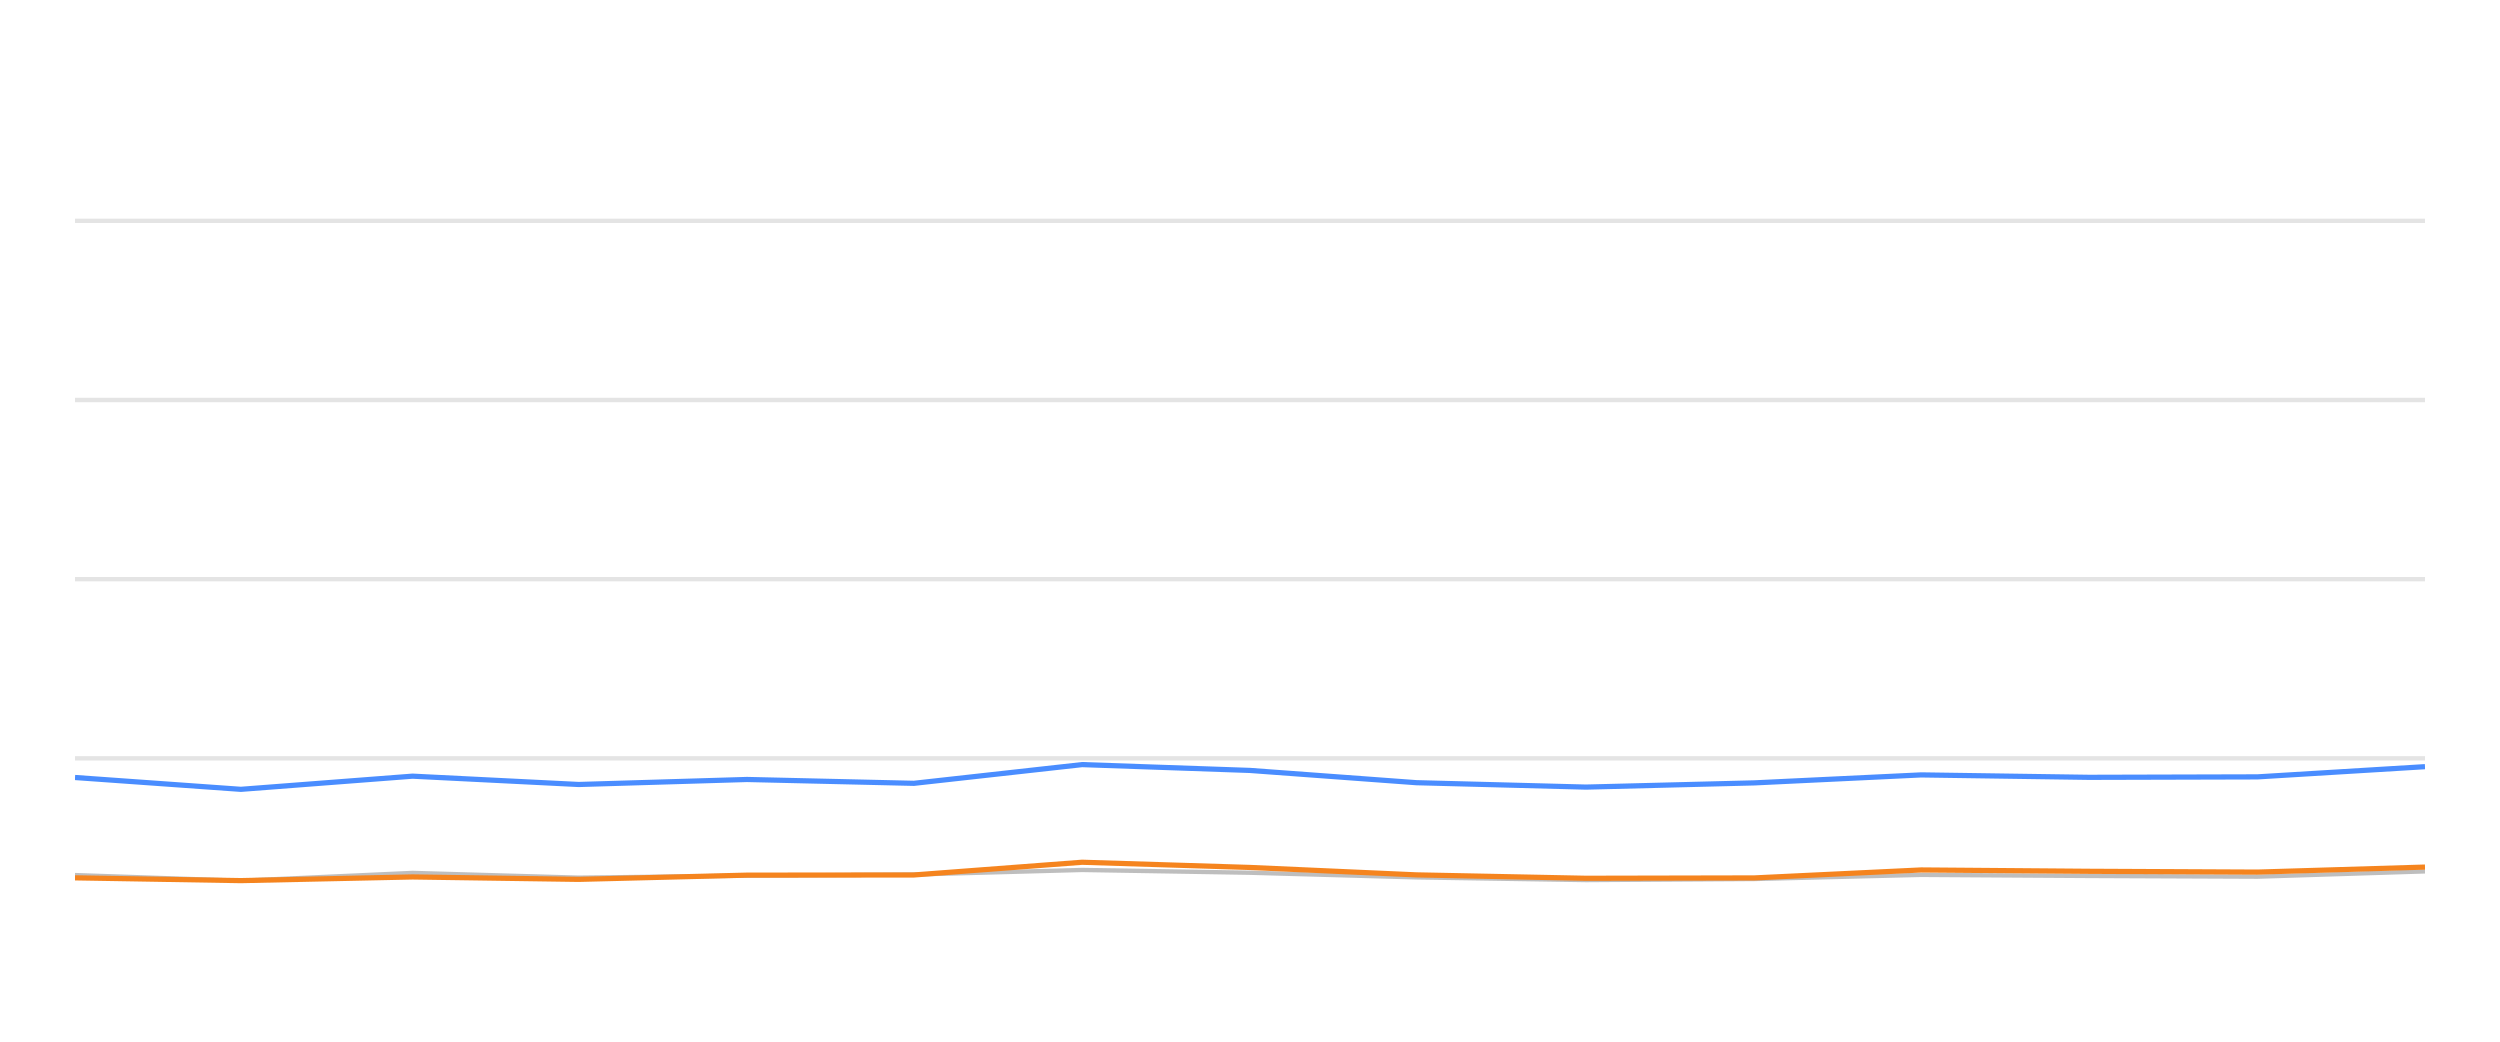
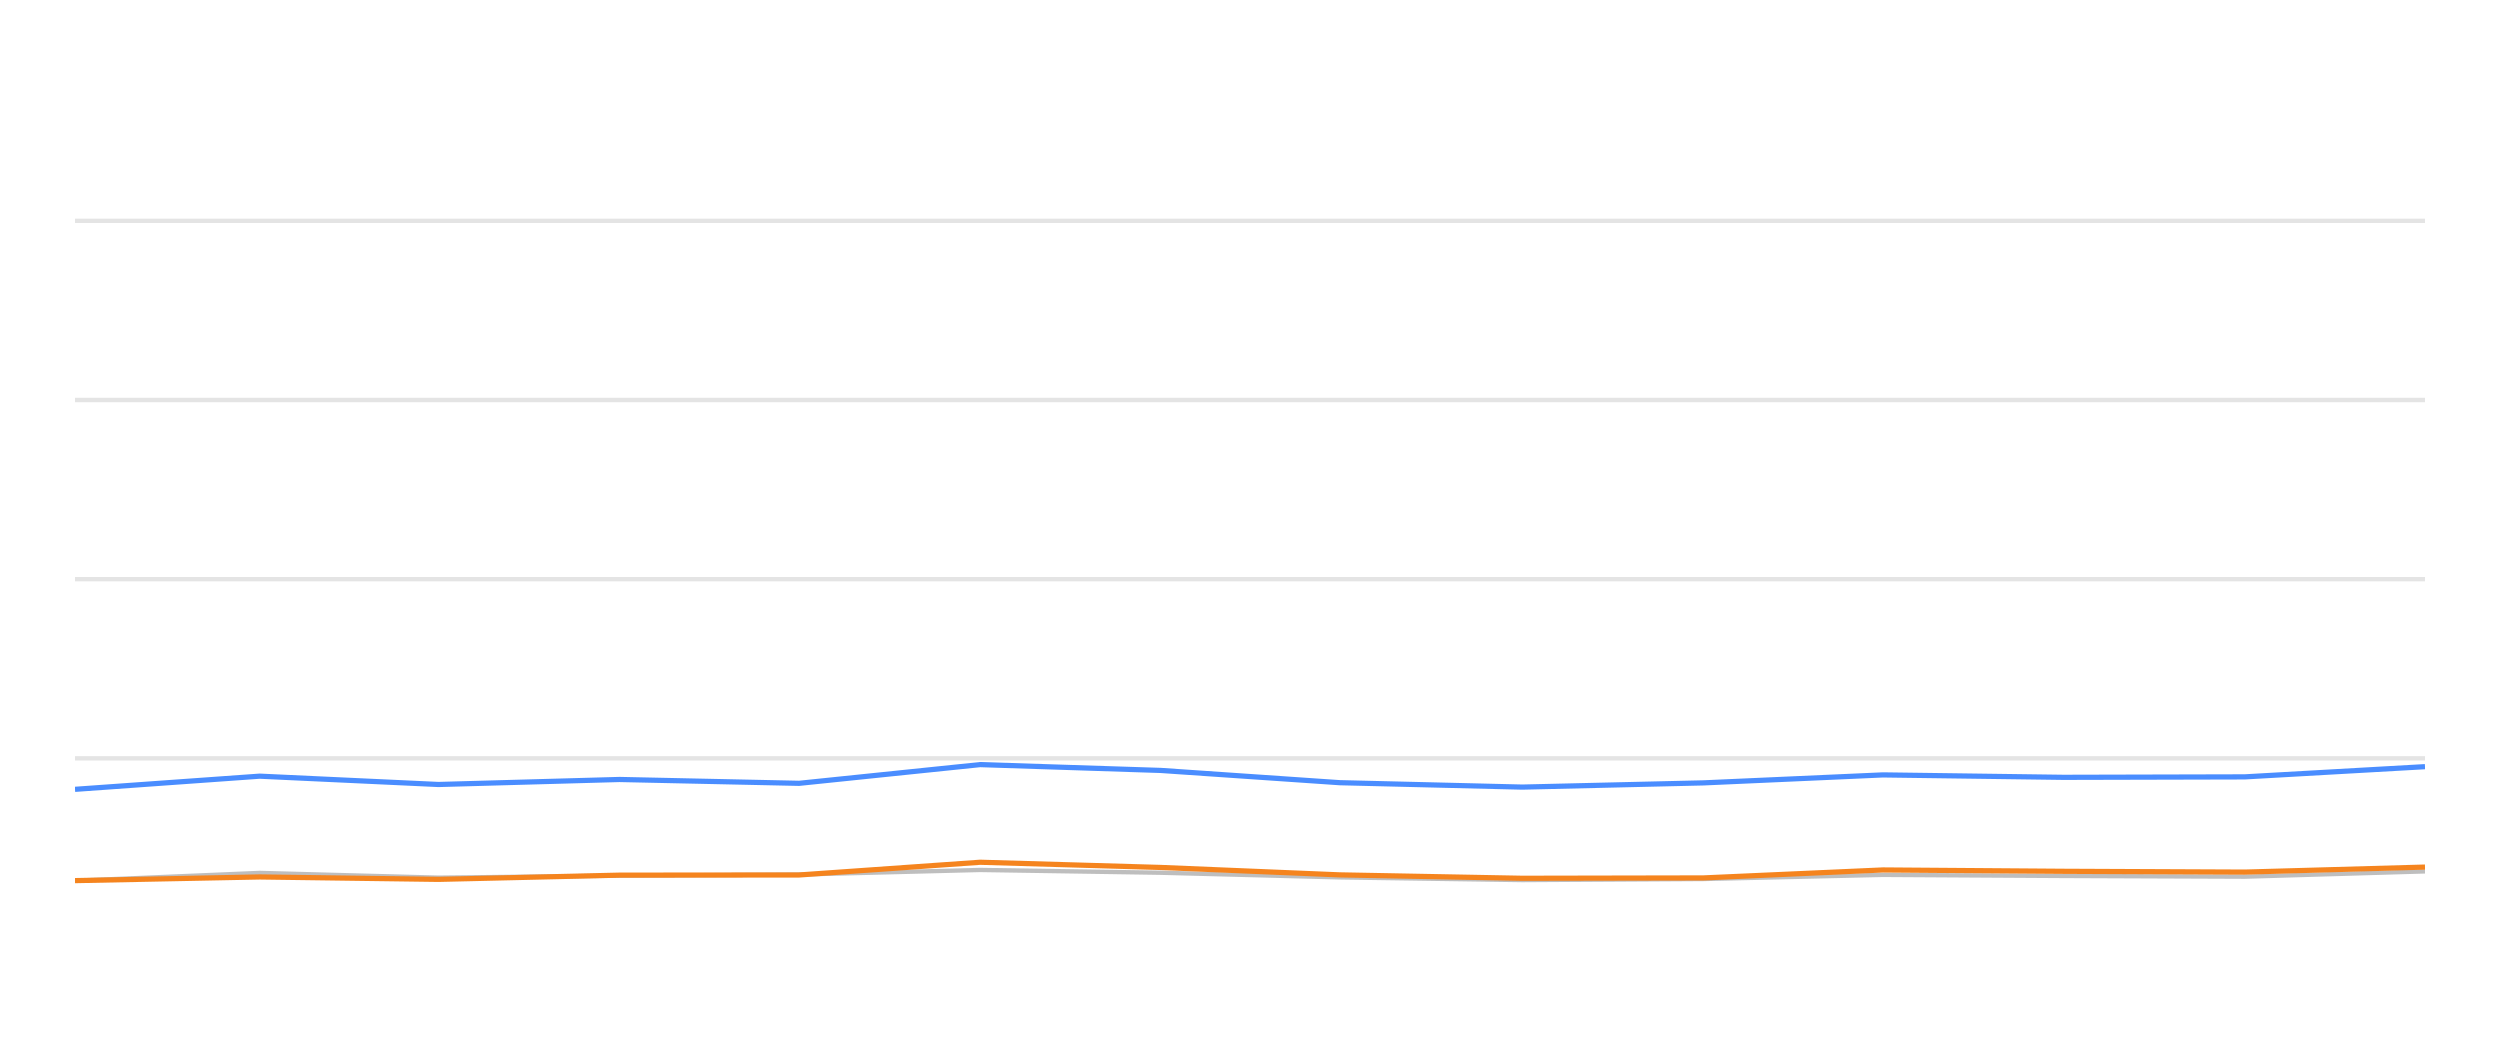
<svg xmlns="http://www.w3.org/2000/svg" width="288pt" height="120pt" viewBox="0 0 288 120" version="1.1">
  <defs>
    <style type="text/css">*{stroke-linejoin: round; stroke-linecap: butt}</style>
  </defs>
  <g id="figure_1">
    <g id="patch_1">
      <path d="M 0 120  L 288 120  L 288 0  L 0 0  L 0 120  z " style="fill: none; opacity: 0" />
    </g>
    <g id="axes_1">
      <g id="patch_2">
        <path d="M 8.64 108  L 279.36 108  L 279.36 4.8  L 8.64 4.8  L 8.64 108  z " style="fill: none" />
      </g>
      <g id="matplotlib.axis_1" />
      <g id="matplotlib.axis_2" />
      <g id="line2d_1">
-         <path d="M 8.64 87.36  L 279.36 87.36  " clip-path="url(#pe88f9592d0)" style="fill: none; stroke: #b2b2b2; stroke-opacity: 0.35; stroke-width: 0.5; stroke-linecap: square" />
+         <path d="M 8.64 87.36  L 279.36 87.36  " clip-path="url(#pe7a1d1624b)" style="fill: none; stroke: #b2b2b2; stroke-opacity: 0.35; stroke-width: 0.5; stroke-linecap: square" />
      </g>
      <g id="line2d_2">
-         <path d="M 8.64 66.72  L 279.36 66.72  " clip-path="url(#pe88f9592d0)" style="fill: none; stroke: #b2b2b2; stroke-opacity: 0.35; stroke-width: 0.5; stroke-linecap: square" />
+         <path d="M 8.64 66.72  L 279.36 66.72  " clip-path="url(#pe7a1d1624b)" style="fill: none; stroke: #b2b2b2; stroke-opacity: 0.35; stroke-width: 0.5; stroke-linecap: square" />
      </g>
      <g id="line2d_3">
-         <path d="M 8.64 46.08  L 279.36 46.08  " clip-path="url(#pe88f9592d0)" style="fill: none; stroke: #b2b2b2; stroke-opacity: 0.35; stroke-width: 0.5; stroke-linecap: square" />
+         <path d="M 8.64 46.08  L 279.36 46.08  " clip-path="url(#pe7a1d1624b)" style="fill: none; stroke: #b2b2b2; stroke-opacity: 0.35; stroke-width: 0.5; stroke-linecap: square" />
      </g>
      <g id="line2d_4">
-         <path d="M 8.64 25.44  L 279.36 25.44  " clip-path="url(#pe88f9592d0)" style="fill: none; stroke: #b2b2b2; stroke-opacity: 0.35; stroke-width: 0.5; stroke-linecap: square" />
+         <path d="M 8.64 25.44  L 279.36 25.44  " clip-path="url(#pe7a1d1624b)" style="fill: none; stroke: #b2b2b2; stroke-opacity: 0.35; stroke-width: 0.5; stroke-linecap: square" />
      </g>
      <g id="line2d_5">
-         <path d="M 8.64 100.807  L 27.75 101.457  L 47.528 100.559  L 66.666 101.106  L 86.05 100.879  L 105.28 100.745  L 124.659 100.219  L 143.988 100.539  L 163.178 101.075  L 182.704 101.385  L 202.1 101.261  L 221.314 100.786  L 240.645 100.91  L 260.059 100.993  L 279.36 100.384  " clip-path="url(#pe88f9592d0)" style="fill: none; stroke: #bebebe; stroke-width: 0.5; stroke-linecap: round" />
+         <path d="M 8.64 101.457  L 29.92 100.559  L 50.512 101.106  L 71.367 100.879  L 92.058 100.745  L 112.909 100.219  L 133.707 100.539  L 154.354 101.075  L 175.363 101.385  L 196.232 101.261  L 216.906 100.786  L 237.704 100.91  L 258.593 100.993  L 279.36 100.384  " clip-path="url(#pe7a1d1624b)" style="fill: none; stroke: #bebebe; stroke-width: 0.5; stroke-linecap: round" />
      </g>
      <g id="line2d_6">
-         <path d="M 8.64 89.568  L 27.75 90.931  L 47.528 89.414  L 66.666 90.373  L 86.05 89.796  L 105.28 90.239  L 124.659 88.082  L 143.988 88.753  L 163.178 90.167  L 182.704 90.673  L 202.1 90.188  L 221.314 89.269  L 240.645 89.548  L 260.059 89.496  L 279.36 88.32  " clip-path="url(#pe88f9592d0)" style="fill: none; stroke: #4a8dff; stroke-width: 0.6" />
+         <path d="M 8.64 90.931  L 29.92 89.414  L 50.512 90.373  L 71.367 89.796  L 92.058 90.239  L 112.909 88.082  L 133.707 88.753  L 154.354 90.167  L 175.363 90.673  L 196.232 90.188  L 216.906 89.269  L 237.704 89.548  L 258.593 89.496  L 279.36 88.32  " clip-path="url(#pe7a1d1624b)" style="fill: none; stroke: #4a8dff; stroke-width: 0.6" />
      </g>
      <g id="line2d_7">
-         <path d="M 8.64 101.127  L 27.75 101.447  L 47.528 101.024  L 66.666 101.302  L 86.05 100.817  L 105.28 100.797  L 124.659 99.331  L 143.988 99.93  L 163.178 100.786  L 182.704 101.178  L 202.1 101.137  L 221.314 100.219  L 240.645 100.374  L 260.059 100.466  L 279.36 99.888  " clip-path="url(#pe88f9592d0)" style="fill: none; stroke: #f5841e; stroke-width: 0.6" />
+         <path d="M 8.64 101.447  L 29.92 101.024  L 50.512 101.302  L 71.367 100.817  L 92.058 100.797  L 112.909 99.331  L 133.707 99.93  L 154.354 100.786  L 175.363 101.178  L 196.232 101.137  L 216.906 100.219  L 237.704 100.374  L 258.593 100.466  L 279.36 99.888  " clip-path="url(#pe7a1d1624b)" style="fill: none; stroke: #f5841e; stroke-width: 0.6" />
      </g>
    </g>
  </g>
  <defs>
-     <clipPath id="pe88f9592d0">
+     <clipPath id="pe7a1d1624b">
      <rect x="8.64" y="4.8" width="270.72" height="103.2" />
    </clipPath>
  </defs>
</svg>
